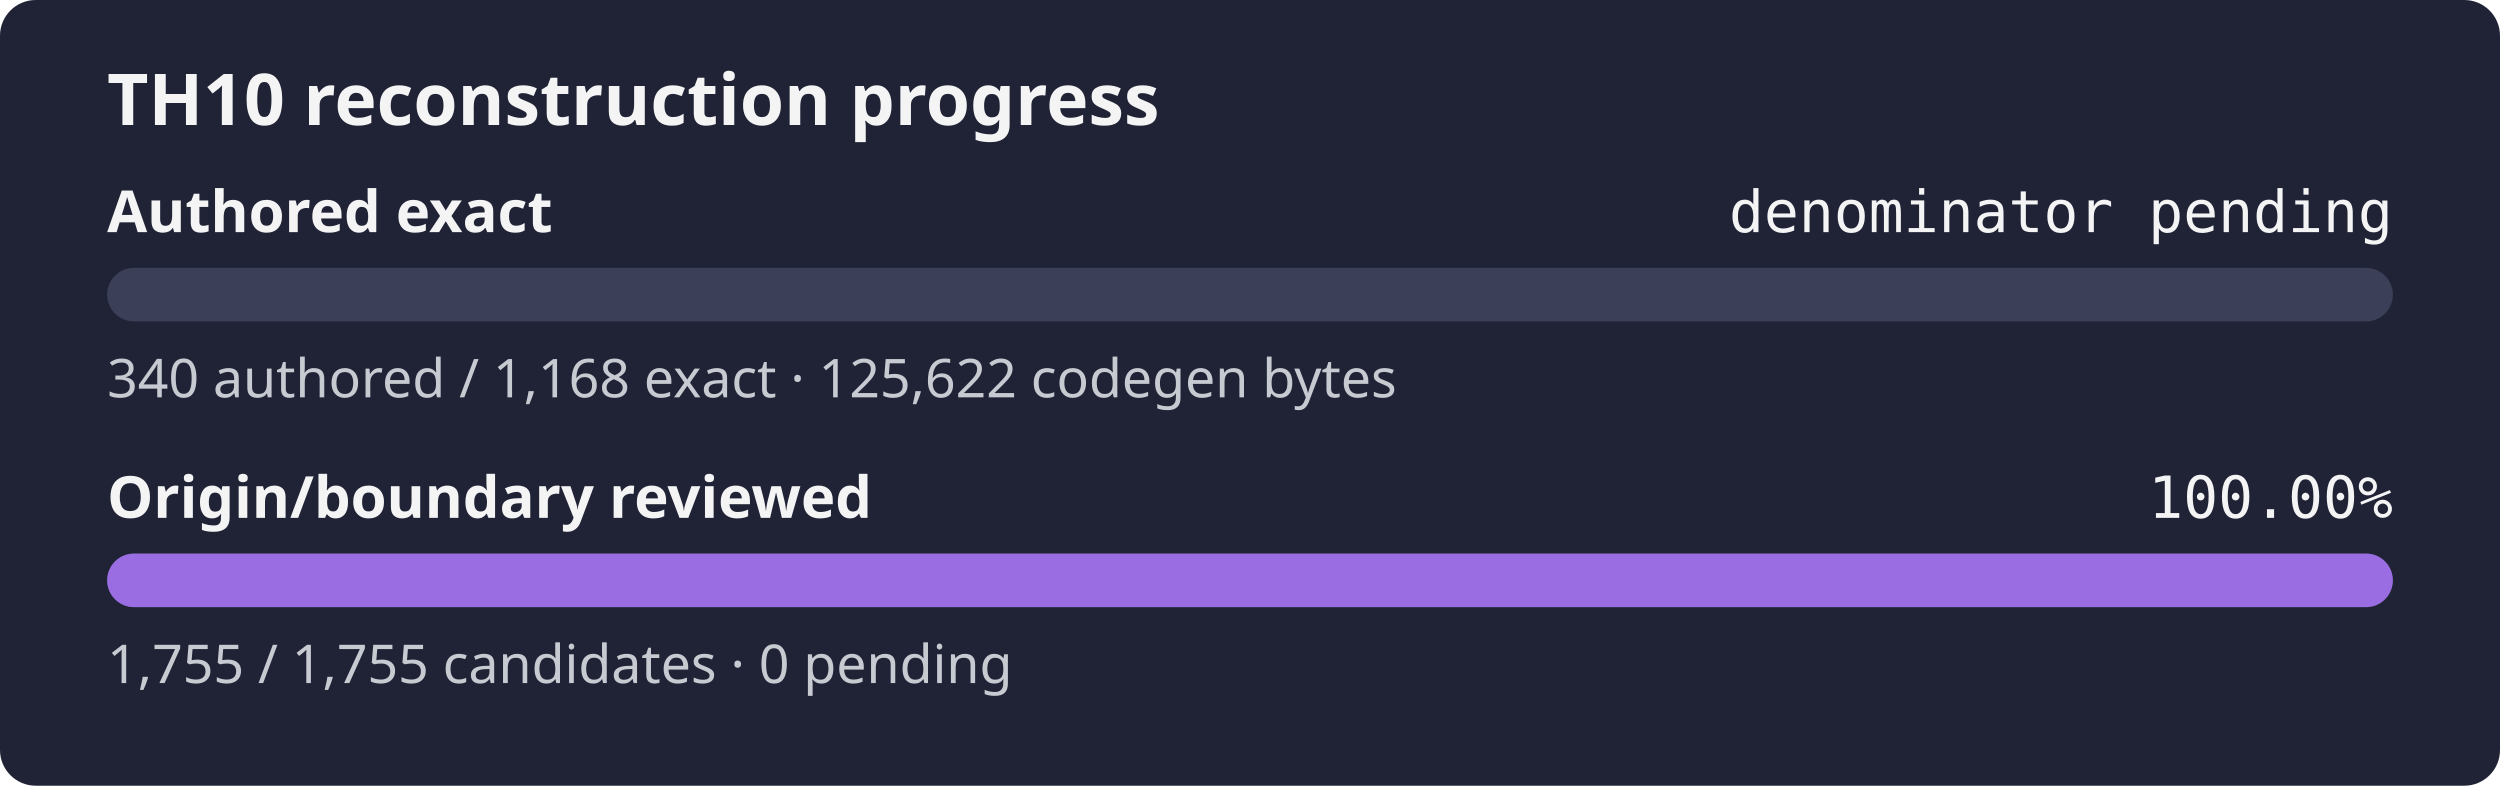
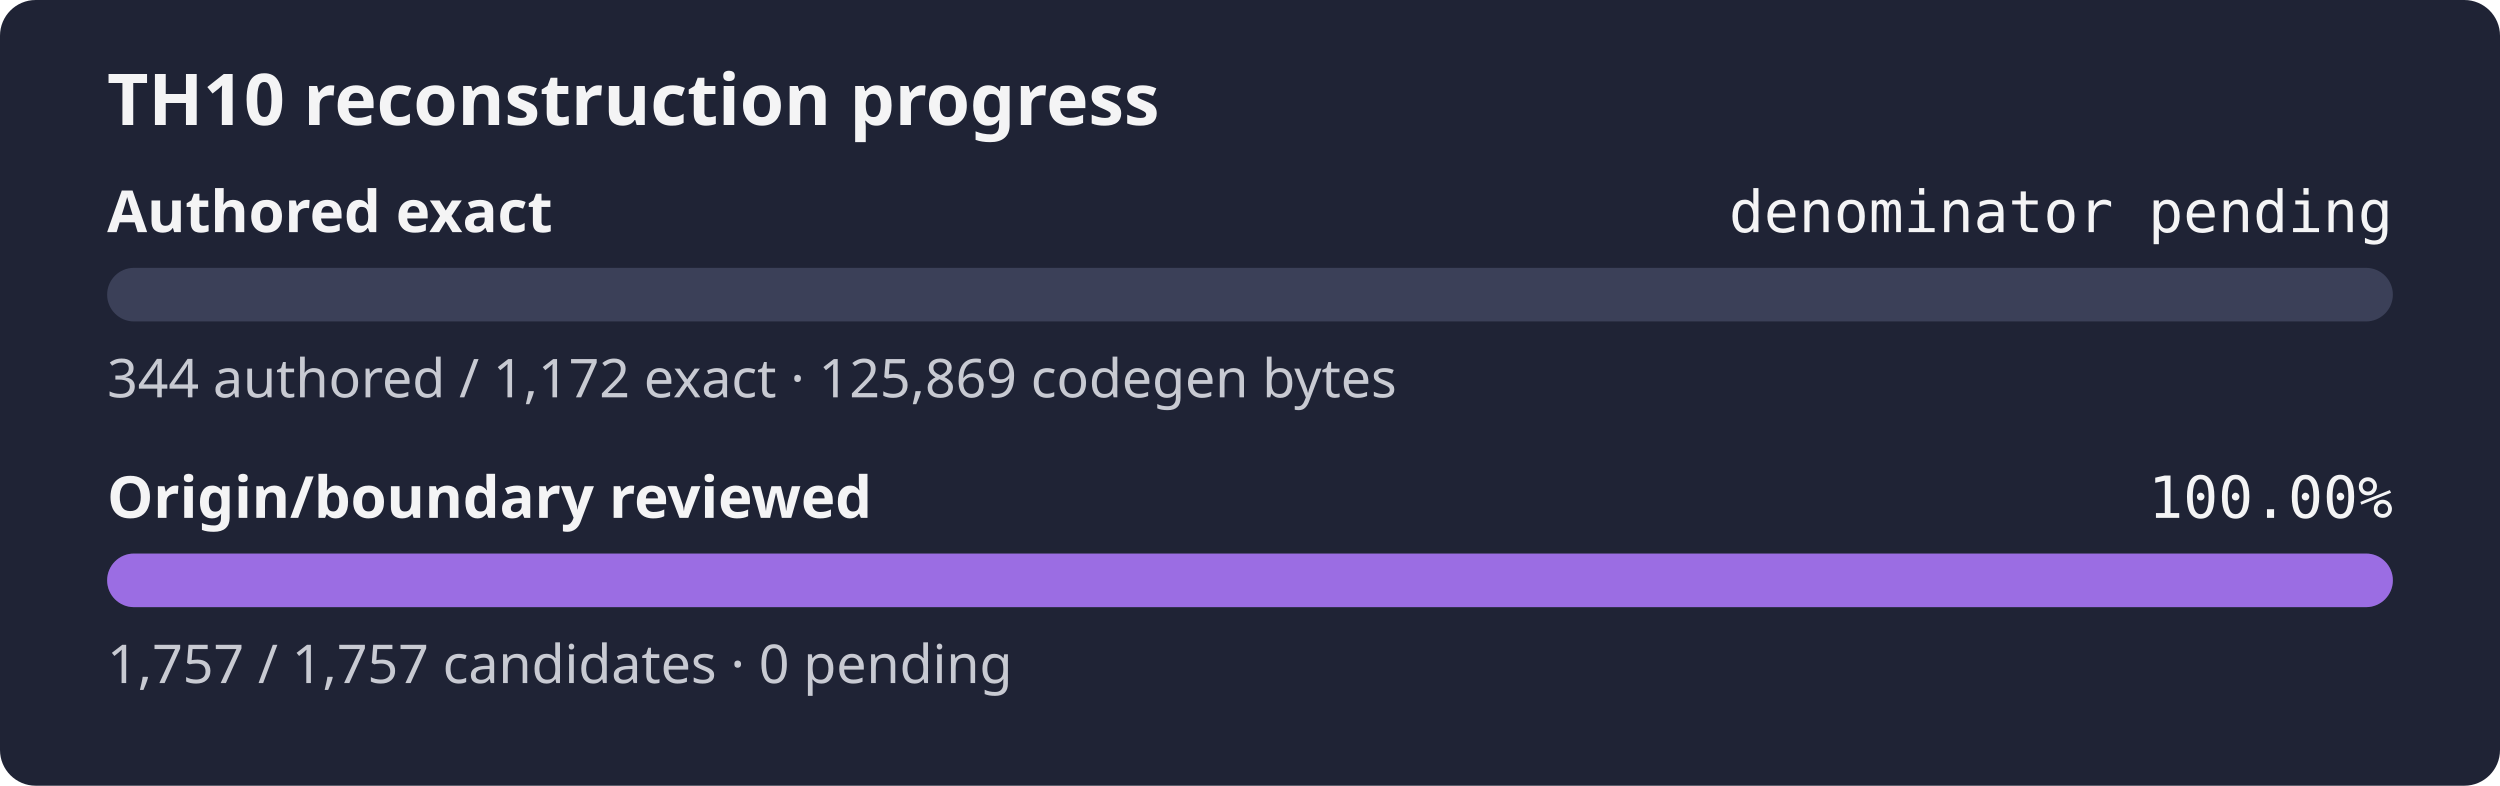
<svg xmlns="http://www.w3.org/2000/svg" width="560" height="176" role="img" aria-label="TH10 reconstruction progress: authored exact denominator pending, origin and boundary review 100.00%">
  <rect width="560" height="176" rx="8" fill="#1f2335" />
  <text x="24" y="28" fill="#f4f4f5" font-family="sans-serif" font-size="16" font-weight="600">TH10 reconstruction progress</text>
  <text x="24" y="52" fill="#f4f4f5" font-family="sans-serif" font-size="13" font-weight="600">Authored exact</text>
  <text x="536" y="52" fill="#f4f4f5" text-anchor="end" font-family="monospace" font-size="13">denominator pending</text>
  <rect x="24" y="60" width="512" height="12" rx="6" fill="#3b4058" />
  <rect x="24" y="60" width="0.00" height="12" rx="6" fill="#9b6de3" />
-   <text x="24" y="89" fill="#c8cad2" font-family="sans-serif" font-size="12">340 authored / 1,168 exact · 125,622 codegen bytes</text>
+   <text x="24" y="89" fill="#c8cad2" font-family="sans-serif" font-size="12">344 authored / 1,172 exact · 125,869 codegen bytes</text>
  <text x="24" y="116" fill="#f4f4f5" font-family="sans-serif" font-size="13" font-weight="600">Origin/boundary reviewed</text>
  <text x="536" y="116" fill="#f4f4f5" text-anchor="end" font-family="monospace" font-size="13">100.00%</text>
  <rect x="24" y="124" width="512" height="12" rx="6" fill="#3b4058" />
  <rect x="24" y="124" width="512.00" height="12" rx="6" fill="#9b6de3" />
-   <text x="24" y="153" fill="#c8cad2" font-family="sans-serif" font-size="12">1,755 / 1,755 candidates · 0 pending</text>
+   <text x="24" y="153" fill="#c8cad2" font-family="sans-serif" font-size="12">1,757 / 1,757 candidates · 0 pending</text>
</svg>
